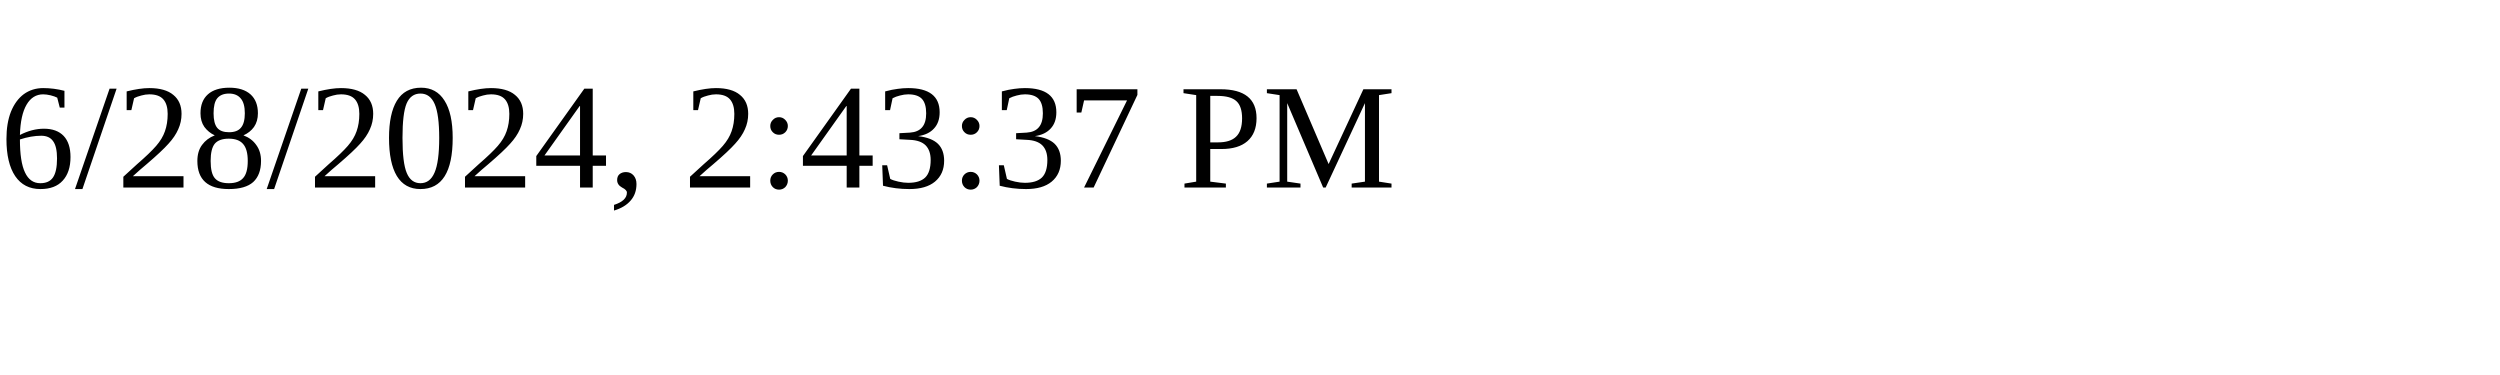
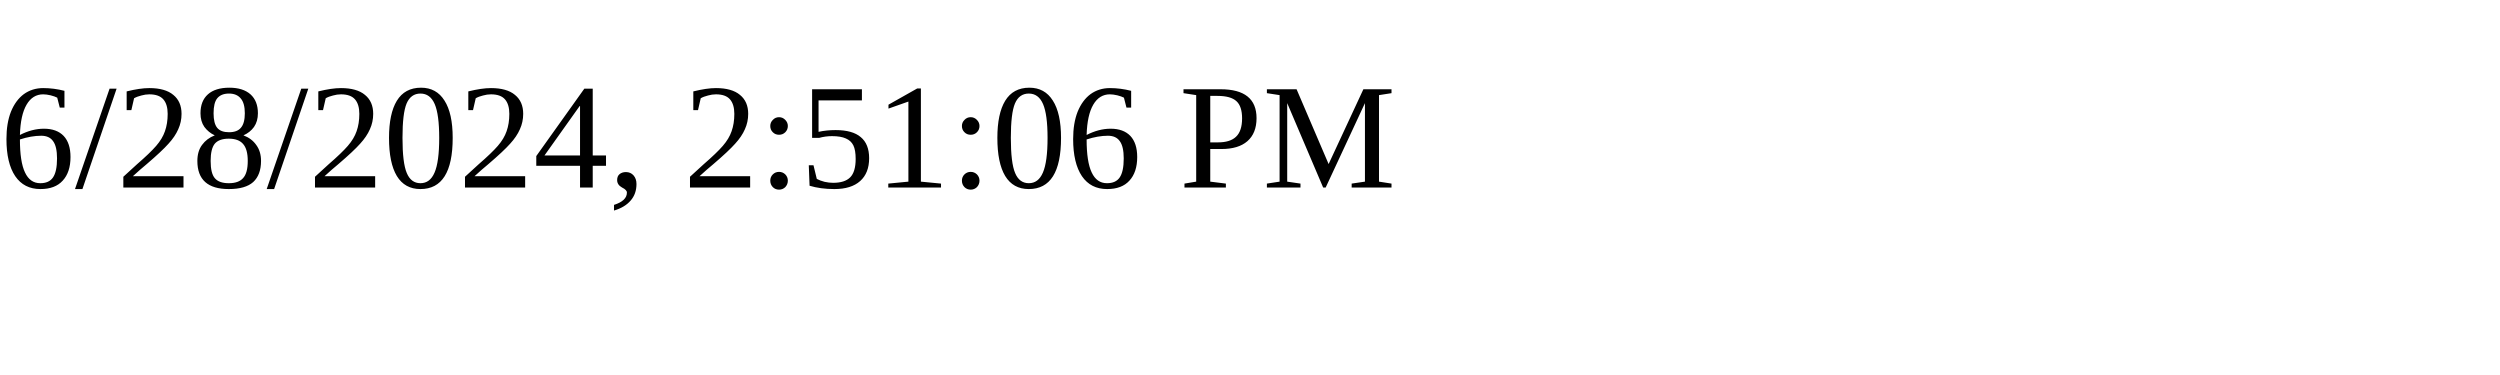
<svg xmlns="http://www.w3.org/2000/svg" height="30" width="200">
-   <text x="0" y="15">6/28/2024, 2:43:37 PM</text>
+   <text x="0" y="15">6/28/2024, 2:51:06 PM</text>
</svg>
